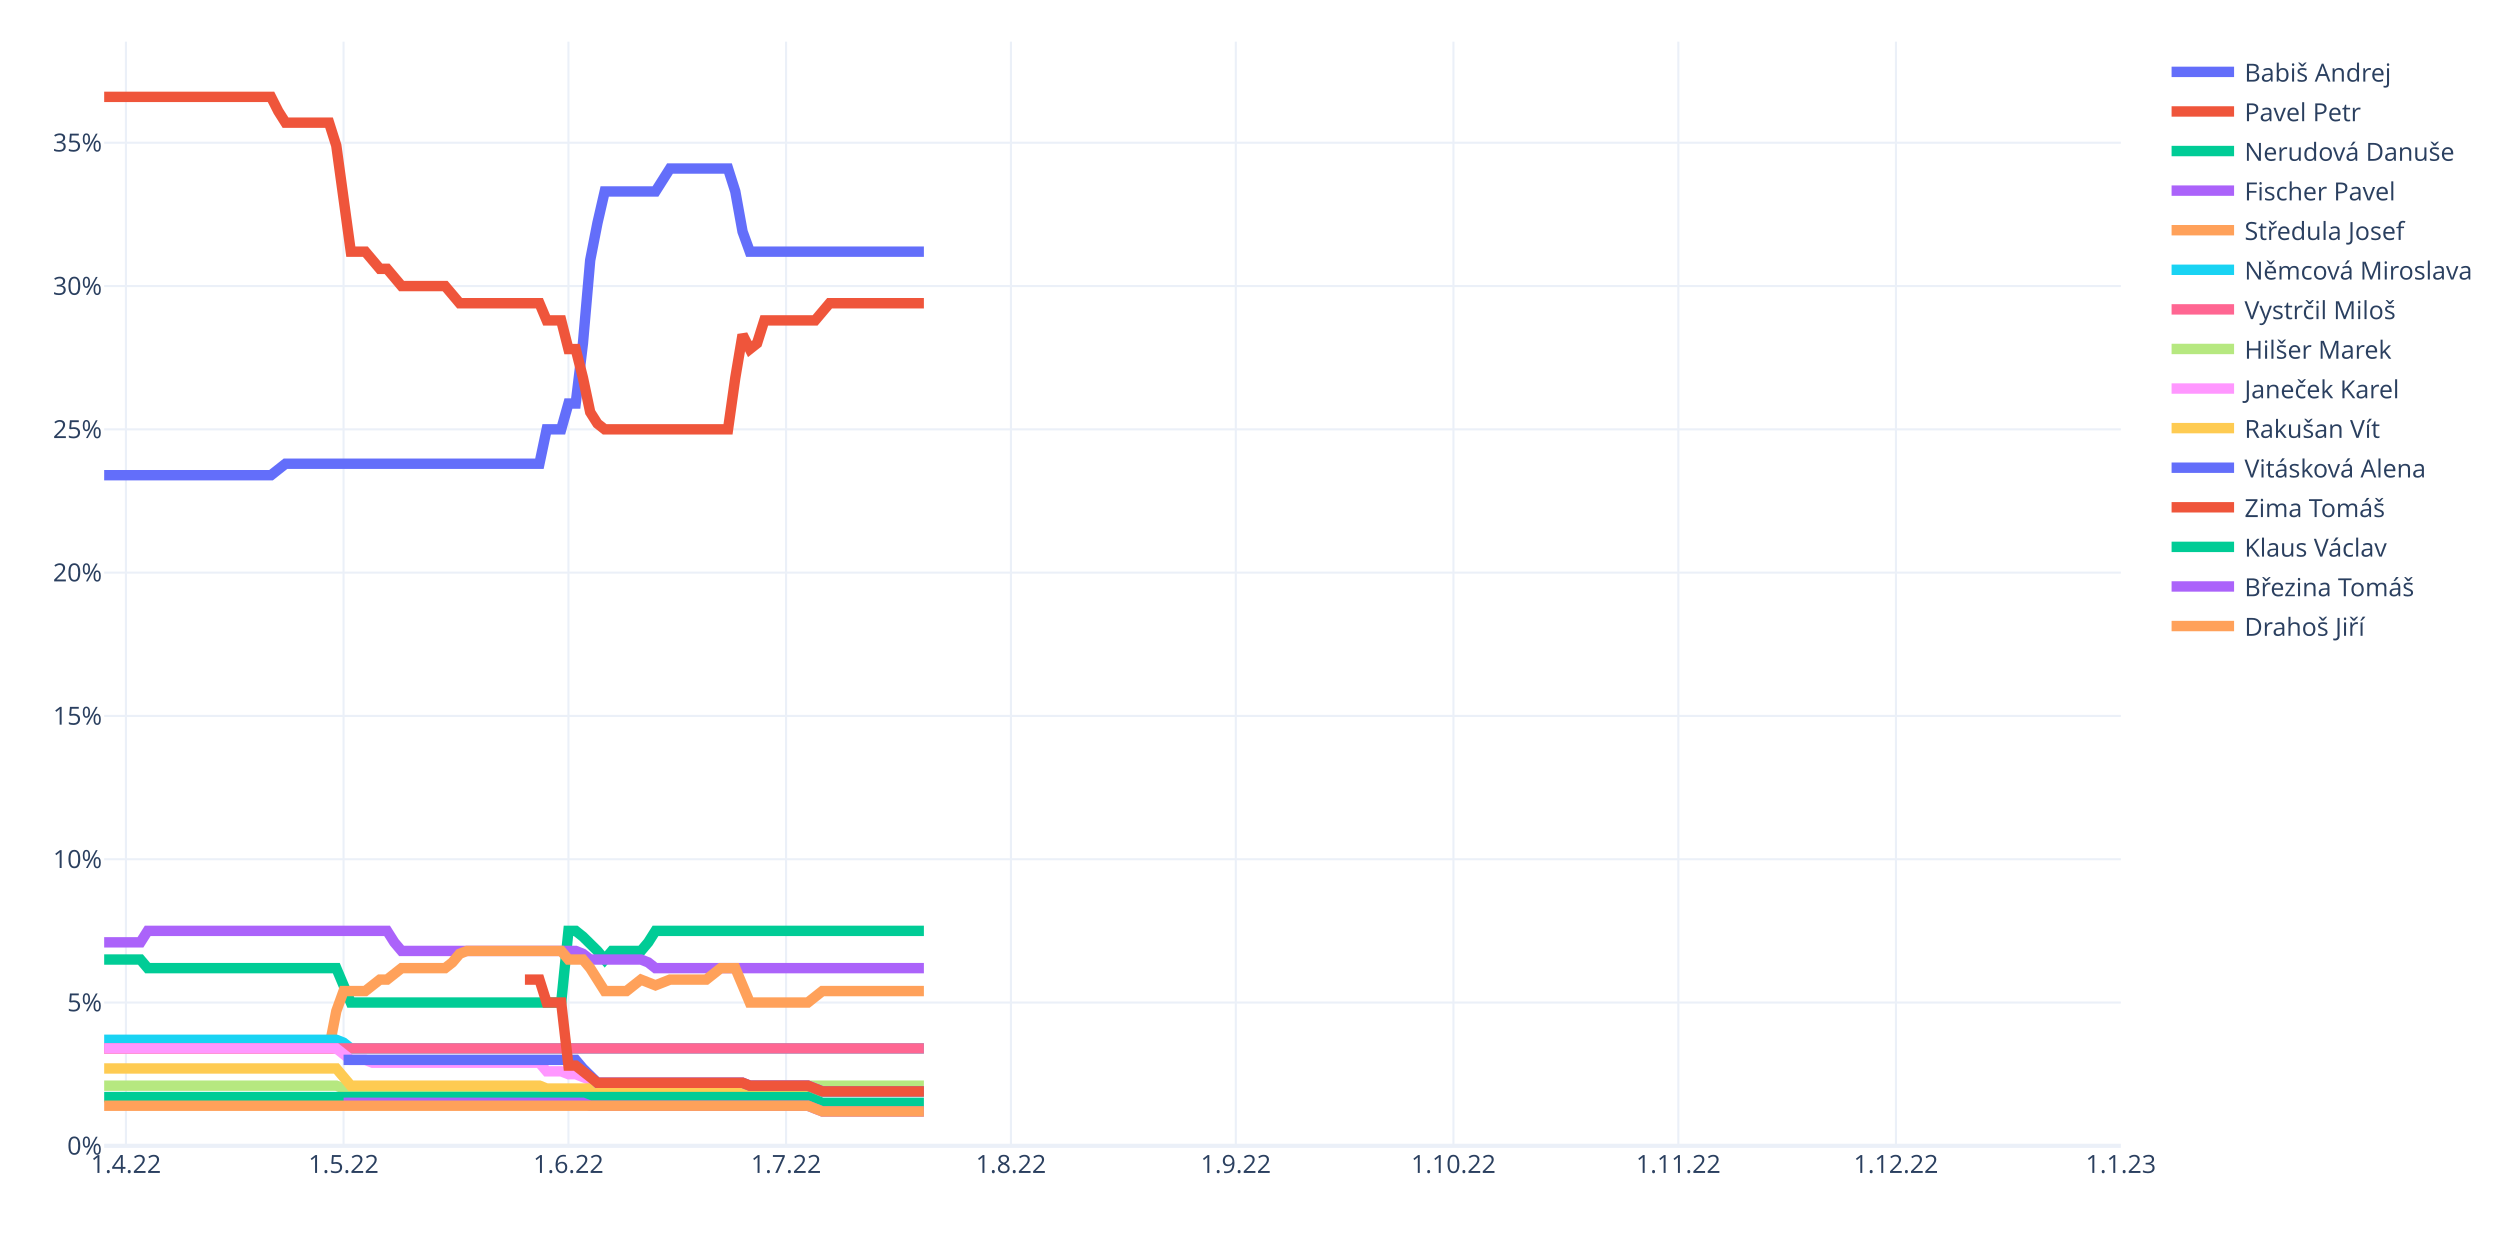
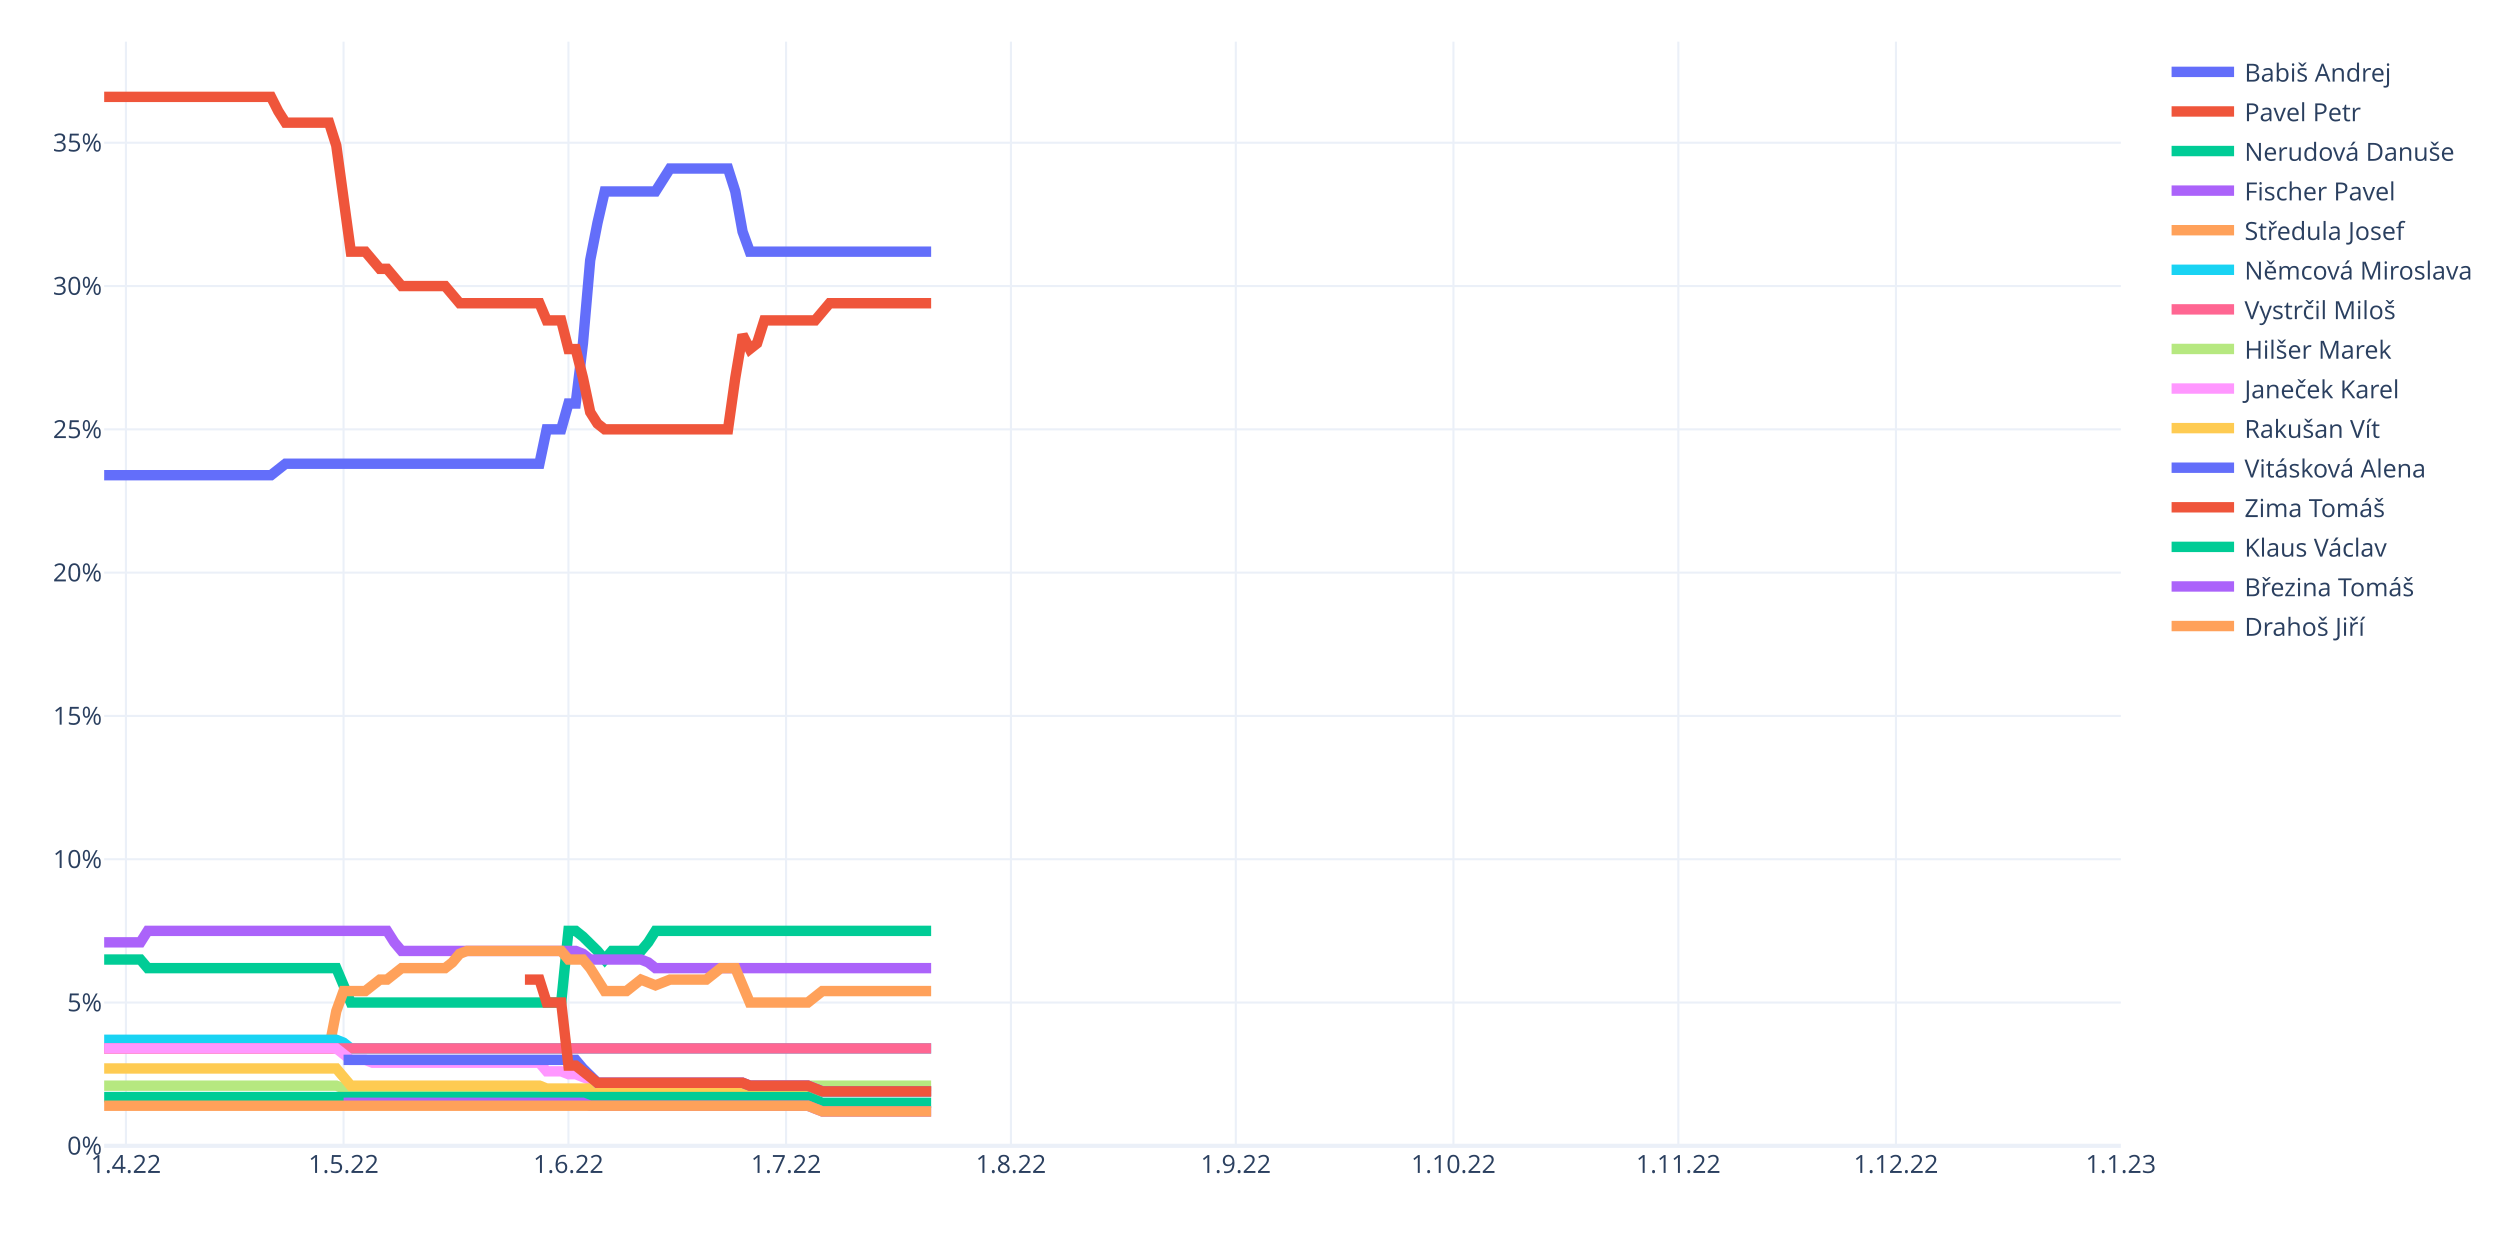
<svg xmlns="http://www.w3.org/2000/svg" class="main-svg" width="1200" height="600" style="" viewBox="0 0 1200 600">
  <rect x="0" y="0" width="1200" height="600" style="fill: rgb(255, 255, 255); fill-opacity: 1;" />
-   <defs id="defs-0ae80f">
+   <defs id="defs-3b2ccb">
    <g class="clips">
-       <clipPath id="clip0ae80fxyplot" class="plotclip">
+       <clipPath id="clip3b2ccbxyplot" class="plotclip">
        <rect width="968" height="530" />
      </clipPath>
-       <clipPath class="axesclip" id="clip0ae80fx">
+       <clipPath class="axesclip" id="clip3b2ccbx">
        <rect x="50" y="0" width="968" height="600" />
      </clipPath>
-       <clipPath class="axesclip" id="clip0ae80fy">
+       <clipPath class="axesclip" id="clip3b2ccby">
        <rect x="0" y="20" width="1200" height="530" />
      </clipPath>
-       <clipPath class="axesclip" id="clip0ae80fxy">
+       <clipPath class="axesclip" id="clip3b2ccbxy">
        <rect x="50" y="20" width="968" height="530" />
      </clipPath>
    </g>
    <g class="gradients" />
    <g class="patterns" />
  </defs>
  <g class="bglayer" />
  <g class="layer-below">
    <g class="imagelayer" />
    <g class="shapelayer" />
  </g>
  <g class="cartesianlayer">
    <g class="subplot xy">
      <g class="layer-subplot">
        <g class="shapelayer" />
        <g class="imagelayer" />
      </g>
      <g class="minor-gridlayer">
        <g class="x" />
        <g class="y" />
      </g>
      <g class="gridlayer">
        <g class="x">
          <path class="xgrid crisp" transform="translate(60.45,0)" d="M0,20v530" style="stroke: rgb(235, 240, 248); stroke-opacity: 1; stroke-width: 1px;" />
          <path class="xgrid crisp" transform="translate(164.91,0)" d="M0,20v530" style="stroke: rgb(235, 240, 248); stroke-opacity: 1; stroke-width: 1px;" />
          <path class="xgrid crisp" transform="translate(272.85,0)" d="M0,20v530" style="stroke: rgb(235, 240, 248); stroke-opacity: 1; stroke-width: 1px;" />
          <path class="xgrid crisp" transform="translate(377.31,0)" d="M0,20v530" style="stroke: rgb(235, 240, 248); stroke-opacity: 1; stroke-width: 1px;" />
          <path class="xgrid crisp" transform="translate(485.25,0)" d="M0,20v530" style="stroke: rgb(235, 240, 248); stroke-opacity: 1; stroke-width: 1px;" />
          <path class="xgrid crisp" transform="translate(593.19,0)" d="M0,20v530" style="stroke: rgb(235, 240, 248); stroke-opacity: 1; stroke-width: 1px;" />
          <path class="xgrid crisp" transform="translate(697.65,0)" d="M0,20v530" style="stroke: rgb(235, 240, 248); stroke-opacity: 1; stroke-width: 1px;" />
          <path class="xgrid crisp" transform="translate(805.6,0)" d="M0,20v530" style="stroke: rgb(235, 240, 248); stroke-opacity: 1; stroke-width: 1px;" />
          <path class="xgrid crisp" transform="translate(910.06,0)" d="M0,20v530" style="stroke: rgb(235, 240, 248); stroke-opacity: 1; stroke-width: 1px;" />
        </g>
        <g class="y">
          <path class="ygrid crisp" transform="translate(0,481.22)" d="M50,0h968" style="stroke: rgb(235, 240, 248); stroke-opacity: 1; stroke-width: 1px;" />
          <path class="ygrid crisp" transform="translate(0,412.43)" d="M50,0h968" style="stroke: rgb(235, 240, 248); stroke-opacity: 1; stroke-width: 1px;" />
          <path class="ygrid crisp" transform="translate(0,343.65)" d="M50,0h968" style="stroke: rgb(235, 240, 248); stroke-opacity: 1; stroke-width: 1px;" />
          <path class="ygrid crisp" transform="translate(0,274.86)" d="M50,0h968" style="stroke: rgb(235, 240, 248); stroke-opacity: 1; stroke-width: 1px;" />
          <path class="ygrid crisp" transform="translate(0,206.08)" d="M50,0h968" style="stroke: rgb(235, 240, 248); stroke-opacity: 1; stroke-width: 1px;" />
          <path class="ygrid crisp" transform="translate(0,137.3)" d="M50,0h968" style="stroke: rgb(235, 240, 248); stroke-opacity: 1; stroke-width: 1px;" />
          <path class="ygrid crisp" transform="translate(0,68.51)" d="M50,0h968" style="stroke: rgb(235, 240, 248); stroke-opacity: 1; stroke-width: 1px;" />
        </g>
      </g>
      <g class="zerolinelayer">
        <path class="yzl zl crisp" transform="translate(0,550)" d="M50,0h968" style="stroke: rgb(235, 240, 248); stroke-opacity: 1; stroke-width: 2px;" />
      </g>
      <path class="xlines-below" />
      <path class="ylines-below" />
      <g class="overlines-below" />
      <g class="xaxislayer-below" />
      <g class="yaxislayer-below" />
      <g class="overaxes-below" />
-       <g class="plot" transform="translate(50,20)" clip-path="url(#clip0ae80fxyplot)">
+       <g class="plot" transform="translate(50,20)" clip-path="url(#clip3b2ccbxyplot)">
        <g class="scatterlayer mlayer">
-           <g class="trace scatter traceba144e" style="stroke-miterlimit: 2; opacity: 1;">
-             <g class="fills" />
-             <g class="errorbars" />
-             <g class="lines">
-               <path class="js-line" d="M0,208.09L80.09,208.09L83.57,205.34L87.05,202.59L90.53,202.59L208.92,202.59L212.4,186.08L219.37,186.08L222.85,173.7L226.33,173.7L229.81,144.81L233.29,104.91L236.78,87.03L240.26,71.9L243.74,71.9L264.63,71.9L268.12,66.39L271.6,60.89L275.08,60.89L299.45,60.89L302.94,71.9L306.42,91.16L309.9,100.79L393.47,100.79" style="vector-effect: non-scaling-stroke; fill: none; stroke: rgb(99, 110, 250); stroke-opacity: 1; stroke-width: 5px; opacity: 1;" />
-             </g>
-             <g class="points" />
-             <g class="text" />
-           </g>
-           <g class="trace scatter trace13d12d" style="stroke-miterlimit: 2; opacity: 1;">
-             <g class="fills" />
-             <g class="errorbars" />
-             <g class="lines">
-               <path class="js-line" d="M0,26.5L80.09,26.5L83.57,33.38L87.05,38.88L90.53,38.88L107.94,38.88L111.42,49.89L118.39,100.79L121.87,100.79L125.35,100.79L128.83,104.91L132.32,109.04L135.8,109.04L142.76,117.3L146.24,117.3L163.65,117.3L167.14,121.42L170.62,125.55L174.1,125.55L208.92,125.55L212.4,133.8L219.37,133.8L222.85,147.56L226.33,147.56L229.81,161.32L233.29,177.83L236.78,183.33L240.26,186.08L243.74,186.08L299.45,186.08L302.94,161.32L306.42,140.68L309.9,147.56L313.38,144.81L316.86,133.8L341.24,133.8L344.72,129.68L348.2,125.55L351.68,125.55L393.47,125.55" style="vector-effect: non-scaling-stroke; fill: none; stroke: rgb(239, 85, 59); stroke-opacity: 1; stroke-width: 5px; opacity: 1;" />
-             </g>
-             <g class="points" />
-             <g class="text" />
-           </g>
-           <g class="trace scatter trace3030ef" style="stroke-miterlimit: 2; opacity: 1;">
-             <g class="fills" />
-             <g class="errorbars" />
-             <g class="lines">
-               <path class="js-line" d="M0,440.58L17.41,440.58L20.89,444.71L111.42,444.71L114.91,452.96L118.39,461.22L121.87,461.22L219.37,461.22L222.85,426.82L226.33,426.82L229.81,429.58L236.78,436.45L240.26,440.58L243.74,436.45L247.22,436.45L257.67,436.45L261.15,432.33L264.63,426.82L268.12,426.82L393.47,426.82" style="vector-effect: non-scaling-stroke; fill: none; stroke: rgb(0, 204, 150); stroke-opacity: 1; stroke-width: 5px; opacity: 1;" />
-             </g>
-             <g class="points" />
-             <g class="text" />
-           </g>
-           <g class="trace scatter trace746b46" style="stroke-miterlimit: 2; opacity: 1;">
-             <g class="fills" />
-             <g class="errorbars" />
-             <g class="lines">
-               <path class="js-line" d="M0,432.33L17.41,432.33L20.89,426.82L135.8,426.82L139.28,432.33L142.76,436.45L146.24,436.45L226.33,436.45L229.81,437.83L233.29,440.58L236.78,440.58L257.67,440.58L261.15,441.96L264.63,444.71L268.12,444.71L393.47,444.71" style="vector-effect: non-scaling-stroke; fill: none; stroke: rgb(171, 99, 250); stroke-opacity: 1; stroke-width: 5px; opacity: 1;" />
-             </g>
-             <g class="points" />
-             <g class="text" />
-           </g>
-           <g class="trace scatter tracedaaa97" style="stroke-miterlimit: 2; opacity: 1;">
-             <g class="fills" />
-             <g class="errorbars" />
-             <g class="lines">
-               <path class="js-line" d="M0,483.23L107.94,483.23L111.42,465.34L114.91,455.71L118.39,455.71L125.35,455.71L128.83,452.96L132.32,450.21L135.8,450.21L142.76,444.71L146.24,444.71L163.65,444.71L167.14,441.96L170.62,437.83L174.1,436.45L219.37,436.45L222.85,440.58L229.81,440.58L233.29,444.71L240.26,455.71L243.74,455.71L250.71,455.71L254.19,452.96L257.67,450.21L261.15,451.59L264.63,452.96L268.12,451.59L271.6,450.21L275.08,450.21L289.01,450.21L292.49,447.46L295.97,444.71L299.45,444.71L302.94,444.71L306.42,452.96L309.9,461.22L313.38,461.22L337.76,461.22L341.24,458.46L344.72,455.71L348.2,455.71L393.47,455.71" style="vector-effect: non-scaling-stroke; fill: none; stroke: rgb(255, 161, 90); stroke-opacity: 1; stroke-width: 5px; opacity: 1;" />
-             </g>
-             <g class="points" />
-             <g class="text" />
-           </g>
-           <g class="trace scatter trace7b4810" style="stroke-miterlimit: 2; opacity: 1;">
-             <g class="fills" />
-             <g class="errorbars" />
-             <g class="lines">
-               <path class="js-line" d="M0,479.1L111.42,479.1L114.91,480.48L118.39,483.23L121.87,483.23L393.47,483.23" style="vector-effect: non-scaling-stroke; fill: none; stroke: rgb(25, 211, 243); stroke-opacity: 1; stroke-width: 5px; opacity: 1;" />
-             </g>
-             <g class="points" />
-             <g class="text" />
-           </g>
-           <g class="trace scatter traced6ea17" style="stroke-miterlimit: 2; opacity: 1;">
-             <g class="fills" />
-             <g class="errorbars" />
-             <g class="lines">
-               <path class="js-line" d="M0,483.23L393.47,483.23" style="vector-effect: non-scaling-stroke; fill: none; stroke: rgb(255, 102, 146); stroke-opacity: 1; stroke-width: 5px; opacity: 1;" />
-             </g>
-             <g class="points" />
-             <g class="text" />
-           </g>
-           <g class="trace scatter trace3924d3" style="stroke-miterlimit: 2; opacity: 1;">
-             <g class="fills" />
-             <g class="errorbars" />
-             <g class="lines">
-               <path class="js-line" d="M0,501.11L111.42,501.11L114.91,502.49L118.39,503.86L121.87,503.86L302.94,503.86L306.42,502.49L309.9,501.11L313.38,501.11L393.47,501.11" style="vector-effect: non-scaling-stroke; fill: none; stroke: rgb(182, 232, 128); stroke-opacity: 1; stroke-width: 5px; opacity: 1;" />
-             </g>
-             <g class="points" />
-             <g class="text" />
-           </g>
-           <g class="trace scatter trace8408ed" style="stroke-miterlimit: 2; opacity: 1;">
-             <g class="fills" />
-             <g class="errorbars" />
-             <g class="lines">
-               <path class="js-line" d="M0,483.23L111.42,483.23L114.91,485.98L118.39,488.73L121.87,488.73L125.35,488.73L128.83,490.11L208.92,490.11L212.4,494.23L219.37,494.23L222.85,495.61L226.33,495.61L229.81,496.98L236.78,499.73L240.26,499.73L306.42,499.73L309.9,501.11L337.76,501.11L341.24,502.49L344.72,503.86L348.2,503.86L393.47,503.86" style="vector-effect: non-scaling-stroke; fill: none; stroke: rgb(255, 151, 255); stroke-opacity: 1; stroke-width: 5px; opacity: 1;" />
-             </g>
-             <g class="points" />
-             <g class="text" />
-           </g>
-           <g class="trace scatter traceec70d9" style="stroke-miterlimit: 2; opacity: 1;">
-             <g class="fills" />
-             <g class="errorbars" />
-             <g class="lines">
-               <path class="js-line" d="M0,492.86L111.42,492.86L114.91,496.98L118.39,501.11L121.87,501.11L208.92,501.11L212.4,502.49L302.94,502.49L306.42,503.86L393.47,503.86" style="vector-effect: non-scaling-stroke; fill: none; stroke: rgb(254, 203, 82); stroke-opacity: 1; stroke-width: 5px; opacity: 1;" />
-             </g>
-             <g class="points" />
-             <g class="text" />
-           </g>
-           <g class="trace scatter trace51d037" style="stroke-miterlimit: 2; opacity: 1;">
-             <g class="fills" />
-             <g class="errorbars" />
-             <g class="lines">
-               <path class="js-line" d="M114.91,488.73L226.33,488.73L229.81,492.86L236.78,499.73L240.26,499.73L306.42,499.73L309.9,501.11L337.76,501.11L341.24,502.49L344.72,503.86L348.2,503.86L393.47,503.86" style="vector-effect: non-scaling-stroke; fill: none; stroke: rgb(99, 110, 250); stroke-opacity: 1; stroke-width: 5px; opacity: 1;" />
-             </g>
-             <g class="points" />
-             <g class="text" />
-           </g>
-           <g class="trace scatter trace047dcf" style="stroke-miterlimit: 2; opacity: 1;">
-             <g class="fills" />
-             <g class="errorbars" />
-             <g class="lines">
-               <path class="js-line" d="M201.96,450.21L208.92,450.21L212.4,461.22L219.37,461.22L222.85,491.48L226.33,491.48L229.81,494.23L236.78,499.73L240.26,499.73L306.42,499.73L309.9,501.11L337.76,501.11L341.24,502.49L344.72,503.86L348.2,503.86L393.47,503.86" style="vector-effect: non-scaling-stroke; fill: none; stroke: rgb(239, 85, 59); stroke-opacity: 1; stroke-width: 5px; opacity: 1;" />
-             </g>
-             <g class="points" />
-             <g class="text" />
-           </g>
-           <g class="trace scatter trace253ab3" style="stroke-miterlimit: 2; opacity: 1;">
-             <g class="fills" />
-             <g class="errorbars" />
-             <g class="lines">
-               <path class="js-line" d="M0,506.61L337.76,506.61L341.24,507.99L344.72,509.36L348.2,509.36L393.47,509.36" style="vector-effect: non-scaling-stroke; fill: none; stroke: rgb(0, 204, 150); stroke-opacity: 1; stroke-width: 5px; opacity: 1;" />
-             </g>
-             <g class="points" />
-             <g class="text" />
-           </g>
-           <g class="trace scatter traceaa8a2f" style="stroke-miterlimit: 2; opacity: 1;">
-             <g class="fills" />
-             <g class="errorbars" />
-             <g class="lines">
-               <path class="js-line" d="M114.91,509.36L229.81,509.36L233.29,510.74L337.76,510.74L341.24,512.12L344.72,513.49L348.2,513.49L393.47,513.49" style="vector-effect: non-scaling-stroke; fill: none; stroke: rgb(171, 99, 250); stroke-opacity: 1; stroke-width: 5px; opacity: 1;" />
-             </g>
-             <g class="points" />
-             <g class="text" />
-           </g>
-           <g class="trace scatter tracee48c53" style="stroke-miterlimit: 2; opacity: 1;">
-             <g class="fills" />
-             <g class="errorbars" />
-             <g class="lines">
-               <path class="js-line" d="M0,510.74L337.76,510.74L341.24,512.12L344.72,513.49L348.2,513.49L393.47,513.49" style="vector-effect: non-scaling-stroke; fill: none; stroke: rgb(255, 161, 90); stroke-opacity: 1; stroke-width: 5px; opacity: 1;" />
+           <g class="trace scatter trace181c48" style="stroke-miterlimit: 2; opacity: 1;">
+             <g class="fills" />
+             <g class="errorbars" />
+             <g class="lines">
+               <path class="js-line" d="M0,208.09L80.09,208.09L83.57,205.34L87.05,202.59L90.53,202.59L208.92,202.59L212.4,186.08L219.37,186.08L222.85,173.7L226.33,173.7L229.81,144.81L233.29,104.91L236.78,87.03L240.26,71.9L243.74,71.9L264.63,71.9L268.12,66.39L271.6,60.89L275.08,60.89L299.45,60.89L302.94,71.9L306.42,91.16L309.9,100.79L396.95,100.79" style="vector-effect: non-scaling-stroke; fill: none; stroke: rgb(99, 110, 250); stroke-opacity: 1; stroke-width: 5px; opacity: 1;" />
+             </g>
+             <g class="points" />
+             <g class="text" />
+           </g>
+           <g class="trace scatter trace7afebd" style="stroke-miterlimit: 2; opacity: 1;">
+             <g class="fills" />
+             <g class="errorbars" />
+             <g class="lines">
+               <path class="js-line" d="M0,26.5L80.09,26.5L83.57,33.38L87.05,38.88L90.53,38.88L107.94,38.88L111.42,49.89L118.39,100.79L121.87,100.79L125.35,100.79L128.83,104.91L132.32,109.04L135.8,109.04L142.76,117.3L146.24,117.3L163.65,117.3L167.14,121.42L170.62,125.55L174.1,125.55L208.92,125.55L212.4,133.8L219.37,133.8L222.85,147.56L226.33,147.56L229.81,161.32L233.29,177.83L236.78,183.33L240.26,186.08L243.74,186.08L299.45,186.08L302.94,161.32L306.42,140.68L309.9,147.56L313.38,144.81L316.86,133.8L341.24,133.8L344.72,129.68L348.2,125.55L351.68,125.55L396.95,125.55" style="vector-effect: non-scaling-stroke; fill: none; stroke: rgb(239, 85, 59); stroke-opacity: 1; stroke-width: 5px; opacity: 1;" />
+             </g>
+             <g class="points" />
+             <g class="text" />
+           </g>
+           <g class="trace scatter trace7fa4d2" style="stroke-miterlimit: 2; opacity: 1;">
+             <g class="fills" />
+             <g class="errorbars" />
+             <g class="lines">
+               <path class="js-line" d="M0,440.58L17.41,440.58L20.89,444.71L111.42,444.71L114.91,452.96L118.39,461.22L121.87,461.22L219.37,461.22L222.85,426.82L226.33,426.82L229.81,429.58L236.78,436.45L240.26,440.58L243.74,436.45L247.22,436.45L257.67,436.45L261.15,432.33L264.63,426.82L268.12,426.82L396.95,426.82" style="vector-effect: non-scaling-stroke; fill: none; stroke: rgb(0, 204, 150); stroke-opacity: 1; stroke-width: 5px; opacity: 1;" />
+             </g>
+             <g class="points" />
+             <g class="text" />
+           </g>
+           <g class="trace scatter trace27d2df" style="stroke-miterlimit: 2; opacity: 1;">
+             <g class="fills" />
+             <g class="errorbars" />
+             <g class="lines">
+               <path class="js-line" d="M0,432.33L17.41,432.33L20.89,426.82L135.8,426.82L139.28,432.33L142.76,436.45L146.24,436.45L226.33,436.45L229.81,437.83L233.29,440.58L236.78,440.58L257.67,440.58L261.15,441.96L264.63,444.71L268.12,444.71L396.95,444.71" style="vector-effect: non-scaling-stroke; fill: none; stroke: rgb(171, 99, 250); stroke-opacity: 1; stroke-width: 5px; opacity: 1;" />
+             </g>
+             <g class="points" />
+             <g class="text" />
+           </g>
+           <g class="trace scatter tracef45d0f" style="stroke-miterlimit: 2; opacity: 1;">
+             <g class="fills" />
+             <g class="errorbars" />
+             <g class="lines">
+               <path class="js-line" d="M0,483.23L107.94,483.23L111.42,465.34L114.91,455.71L118.39,455.71L125.35,455.71L128.83,452.96L132.32,450.21L135.8,450.21L142.76,444.71L146.24,444.71L163.65,444.71L167.14,441.96L170.62,437.83L174.1,436.45L219.37,436.45L222.85,440.58L229.81,440.58L233.29,444.71L240.26,455.71L243.74,455.71L250.71,455.71L254.19,452.96L257.67,450.21L261.15,451.59L264.63,452.96L268.12,451.59L271.6,450.21L275.08,450.21L289.01,450.21L292.49,447.46L295.97,444.71L299.45,444.71L302.94,444.71L306.42,452.96L309.9,461.22L313.38,461.22L337.76,461.22L341.24,458.46L344.72,455.71L348.2,455.71L396.95,455.71" style="vector-effect: non-scaling-stroke; fill: none; stroke: rgb(255, 161, 90); stroke-opacity: 1; stroke-width: 5px; opacity: 1;" />
+             </g>
+             <g class="points" />
+             <g class="text" />
+           </g>
+           <g class="trace scatter traceb86cfc" style="stroke-miterlimit: 2; opacity: 1;">
+             <g class="fills" />
+             <g class="errorbars" />
+             <g class="lines">
+               <path class="js-line" d="M0,479.1L111.42,479.1L114.91,480.48L118.39,483.23L121.87,483.23L396.95,483.23" style="vector-effect: non-scaling-stroke; fill: none; stroke: rgb(25, 211, 243); stroke-opacity: 1; stroke-width: 5px; opacity: 1;" />
+             </g>
+             <g class="points" />
+             <g class="text" />
+           </g>
+           <g class="trace scatter traced44f94" style="stroke-miterlimit: 2; opacity: 1;">
+             <g class="fills" />
+             <g class="errorbars" />
+             <g class="lines">
+               <path class="js-line" d="M0,483.23L396.95,483.23" style="vector-effect: non-scaling-stroke; fill: none; stroke: rgb(255, 102, 146); stroke-opacity: 1; stroke-width: 5px; opacity: 1;" />
+             </g>
+             <g class="points" />
+             <g class="text" />
+           </g>
+           <g class="trace scatter traced278ca" style="stroke-miterlimit: 2; opacity: 1;">
+             <g class="fills" />
+             <g class="errorbars" />
+             <g class="lines">
+               <path class="js-line" d="M0,501.11L111.42,501.11L114.91,502.49L118.39,503.86L121.87,503.86L302.94,503.86L306.42,502.49L309.9,501.11L313.38,501.11L396.95,501.11" style="vector-effect: non-scaling-stroke; fill: none; stroke: rgb(182, 232, 128); stroke-opacity: 1; stroke-width: 5px; opacity: 1;" />
+             </g>
+             <g class="points" />
+             <g class="text" />
+           </g>
+           <g class="trace scatter tracebf450d" style="stroke-miterlimit: 2; opacity: 1;">
+             <g class="fills" />
+             <g class="errorbars" />
+             <g class="lines">
+               <path class="js-line" d="M0,483.23L111.42,483.23L114.91,485.98L118.39,488.73L121.87,488.73L125.35,488.73L128.83,490.11L208.92,490.11L212.4,494.23L219.37,494.23L222.85,495.61L226.33,495.61L229.81,496.98L236.78,499.73L240.26,499.73L306.42,499.73L309.9,501.11L337.76,501.11L341.24,502.49L344.72,503.86L348.2,503.86L396.95,503.86" style="vector-effect: non-scaling-stroke; fill: none; stroke: rgb(255, 151, 255); stroke-opacity: 1; stroke-width: 5px; opacity: 1;" />
+             </g>
+             <g class="points" />
+             <g class="text" />
+           </g>
+           <g class="trace scatter tracef3d5ab" style="stroke-miterlimit: 2; opacity: 1;">
+             <g class="fills" />
+             <g class="errorbars" />
+             <g class="lines">
+               <path class="js-line" d="M0,492.86L111.42,492.86L114.91,496.98L118.39,501.11L121.87,501.11L208.92,501.11L212.4,502.49L302.94,502.49L306.42,503.86L396.95,503.86" style="vector-effect: non-scaling-stroke; fill: none; stroke: rgb(254, 203, 82); stroke-opacity: 1; stroke-width: 5px; opacity: 1;" />
+             </g>
+             <g class="points" />
+             <g class="text" />
+           </g>
+           <g class="trace scatter traced823c8" style="stroke-miterlimit: 2; opacity: 1;">
+             <g class="fills" />
+             <g class="errorbars" />
+             <g class="lines">
+               <path class="js-line" d="M114.91,488.73L226.33,488.73L229.81,492.86L236.78,499.73L240.26,499.73L306.42,499.73L309.9,501.11L337.76,501.11L341.24,502.49L344.72,503.86L348.2,503.86L396.95,503.86" style="vector-effect: non-scaling-stroke; fill: none; stroke: rgb(99, 110, 250); stroke-opacity: 1; stroke-width: 5px; opacity: 1;" />
+             </g>
+             <g class="points" />
+             <g class="text" />
+           </g>
+           <g class="trace scatter tracec9ff60" style="stroke-miterlimit: 2; opacity: 1;">
+             <g class="fills" />
+             <g class="errorbars" />
+             <g class="lines">
+               <path class="js-line" d="M201.96,450.21L208.92,450.21L212.4,461.22L219.37,461.22L222.85,491.48L226.33,491.48L229.81,494.23L236.78,499.73L240.26,499.73L306.42,499.73L309.9,501.11L337.76,501.11L341.24,502.49L344.72,503.86L348.2,503.86L396.95,503.86" style="vector-effect: non-scaling-stroke; fill: none; stroke: rgb(239, 85, 59); stroke-opacity: 1; stroke-width: 5px; opacity: 1;" />
+             </g>
+             <g class="points" />
+             <g class="text" />
+           </g>
+           <g class="trace scatter trace449a9c" style="stroke-miterlimit: 2; opacity: 1;">
+             <g class="fills" />
+             <g class="errorbars" />
+             <g class="lines">
+               <path class="js-line" d="M0,506.61L337.76,506.61L341.24,507.99L344.72,509.36L348.2,509.36L396.95,509.36" style="vector-effect: non-scaling-stroke; fill: none; stroke: rgb(0, 204, 150); stroke-opacity: 1; stroke-width: 5px; opacity: 1;" />
+             </g>
+             <g class="points" />
+             <g class="text" />
+           </g>
+           <g class="trace scatter tracee30e17" style="stroke-miterlimit: 2; opacity: 1;">
+             <g class="fills" />
+             <g class="errorbars" />
+             <g class="lines">
+               <path class="js-line" d="M114.91,509.36L229.81,509.36L233.29,510.74L337.76,510.74L341.24,512.12L344.72,513.49L348.2,513.49L396.95,513.49" style="vector-effect: non-scaling-stroke; fill: none; stroke: rgb(171, 99, 250); stroke-opacity: 1; stroke-width: 5px; opacity: 1;" />
+             </g>
+             <g class="points" />
+             <g class="text" />
+           </g>
+           <g class="trace scatter trace26e4ef" style="stroke-miterlimit: 2; opacity: 1;">
+             <g class="fills" />
+             <g class="errorbars" />
+             <g class="lines">
+               <path class="js-line" d="M0,510.74L337.76,510.74L341.24,512.12L344.72,513.49L348.2,513.49L396.95,513.49" style="vector-effect: non-scaling-stroke; fill: none; stroke: rgb(255, 161, 90); stroke-opacity: 1; stroke-width: 5px; opacity: 1;" />
            </g>
            <g class="points" />
            <g class="text" />
          </g>
        </g>
      </g>
      <g class="overplot" />
      <path class="xlines-above crisp" d="M0,0" style="fill: none;" />
      <path class="ylines-above crisp" d="M0,0" style="fill: none;" />
      <g class="overlines-above" />
      <g class="xaxislayer-above">
        <g class="xtick">
          <text text-anchor="middle" x="0" y="563" transform="translate(60.45,0)" style="font-family: 'Open Sans', verdana, arial, sans-serif; font-size: 12px; fill: rgb(42, 63, 95); fill-opacity: 1; white-space: pre; opacity: 1;">1.4.22</text>
        </g>
        <g class="xtick">
          <text text-anchor="middle" x="0" y="563" style="font-family: 'Open Sans', verdana, arial, sans-serif; font-size: 12px; fill: rgb(42, 63, 95); fill-opacity: 1; white-space: pre; opacity: 1;" transform="translate(164.91,0)">1.5.22</text>
        </g>
        <g class="xtick">
          <text text-anchor="middle" x="0" y="563" style="font-family: 'Open Sans', verdana, arial, sans-serif; font-size: 12px; fill: rgb(42, 63, 95); fill-opacity: 1; white-space: pre; opacity: 1;" transform="translate(272.85,0)">1.6.22</text>
        </g>
        <g class="xtick">
          <text text-anchor="middle" x="0" y="563" style="font-family: 'Open Sans', verdana, arial, sans-serif; font-size: 12px; fill: rgb(42, 63, 95); fill-opacity: 1; white-space: pre; opacity: 1;" transform="translate(377.31,0)">1.7.22</text>
        </g>
        <g class="xtick">
          <text text-anchor="middle" x="0" y="563" style="font-family: 'Open Sans', verdana, arial, sans-serif; font-size: 12px; fill: rgb(42, 63, 95); fill-opacity: 1; white-space: pre; opacity: 1;" transform="translate(485.25,0)">1.8.22</text>
        </g>
        <g class="xtick">
          <text text-anchor="middle" x="0" y="563" style="font-family: 'Open Sans', verdana, arial, sans-serif; font-size: 12px; fill: rgb(42, 63, 95); fill-opacity: 1; white-space: pre; opacity: 1;" transform="translate(593.19,0)">1.9.22</text>
        </g>
        <g class="xtick">
          <text text-anchor="middle" x="0" y="563" style="font-family: 'Open Sans', verdana, arial, sans-serif; font-size: 12px; fill: rgb(42, 63, 95); fill-opacity: 1; white-space: pre; opacity: 1;" transform="translate(697.65,0)">1.10.22</text>
        </g>
        <g class="xtick">
          <text text-anchor="middle" x="0" y="563" style="font-family: 'Open Sans', verdana, arial, sans-serif; font-size: 12px; fill: rgb(42, 63, 95); fill-opacity: 1; white-space: pre; opacity: 1;" transform="translate(805.6,0)">1.11.22</text>
        </g>
        <g class="xtick">
          <text text-anchor="middle" x="0" y="563" style="font-family: 'Open Sans', verdana, arial, sans-serif; font-size: 12px; fill: rgb(42, 63, 95); fill-opacity: 1; white-space: pre; opacity: 1;" transform="translate(910.06,0)">1.12.22</text>
        </g>
        <g class="xtick">
          <text text-anchor="middle" x="0" y="563" style="font-family: 'Open Sans', verdana, arial, sans-serif; font-size: 12px; fill: rgb(42, 63, 95); fill-opacity: 1; white-space: pre; opacity: 1;" transform="translate(1018,0)">1.1.23</text>
        </g>
      </g>
      <g class="yaxislayer-above">
        <g class="ytick">
          <text text-anchor="end" x="49" y="4.2" transform="translate(0,550)" style="font-family: 'Open Sans', verdana, arial, sans-serif; font-size: 12px; fill: rgb(42, 63, 95); fill-opacity: 1; white-space: pre; opacity: 1;">0%</text>
        </g>
        <g class="ytick">
          <text text-anchor="end" x="49" y="4.2" style="font-family: 'Open Sans', verdana, arial, sans-serif; font-size: 12px; fill: rgb(42, 63, 95); fill-opacity: 1; white-space: pre; opacity: 1;" transform="translate(0,481.22)">5%</text>
        </g>
        <g class="ytick">
          <text text-anchor="end" x="49" y="4.2" style="font-family: 'Open Sans', verdana, arial, sans-serif; font-size: 12px; fill: rgb(42, 63, 95); fill-opacity: 1; white-space: pre; opacity: 1;" transform="translate(0,412.43)">10%</text>
        </g>
        <g class="ytick">
          <text text-anchor="end" x="49" y="4.2" style="font-family: 'Open Sans', verdana, arial, sans-serif; font-size: 12px; fill: rgb(42, 63, 95); fill-opacity: 1; white-space: pre; opacity: 1;" transform="translate(0,343.65)">15%</text>
        </g>
        <g class="ytick">
          <text text-anchor="end" x="49" y="4.2" style="font-family: 'Open Sans', verdana, arial, sans-serif; font-size: 12px; fill: rgb(42, 63, 95); fill-opacity: 1; white-space: pre; opacity: 1;" transform="translate(0,274.86)">20%</text>
        </g>
        <g class="ytick">
          <text text-anchor="end" x="49" y="4.2" style="font-family: 'Open Sans', verdana, arial, sans-serif; font-size: 12px; fill: rgb(42, 63, 95); fill-opacity: 1; white-space: pre; opacity: 1;" transform="translate(0,206.08)">25%</text>
        </g>
        <g class="ytick">
          <text text-anchor="end" x="49" y="4.2" style="font-family: 'Open Sans', verdana, arial, sans-serif; font-size: 12px; fill: rgb(42, 63, 95); fill-opacity: 1; white-space: pre; opacity: 1;" transform="translate(0,137.3)">30%</text>
        </g>
        <g class="ytick">
          <text text-anchor="end" x="49" y="4.2" style="font-family: 'Open Sans', verdana, arial, sans-serif; font-size: 12px; fill: rgb(42, 63, 95); fill-opacity: 1; white-space: pre; opacity: 1;" transform="translate(0,68.51)">35%</text>
        </g>
      </g>
      <g class="overaxes-above" />
    </g>
  </g>
  <g class="polarlayer" />
  <g class="smithlayer" />
  <g class="ternarylayer" />
  <g class="geolayer" />
  <g class="funnelarealayer" />
  <g class="pielayer" />
  <g class="iciclelayer" />
  <g class="treemaplayer" />
  <g class="sunburstlayer" />
  <g class="glimages" />
-   <defs id="topdefs-0ae80f">
+   <defs id="topdefs-3b2ccb">
    <g class="clips" />
-     <clipPath id="legend0ae80f">
+     <clipPath id="legend3b2ccb">
      <rect width="151" height="295" x="0" y="0" />
    </clipPath>
  </defs>
  <g class="layer-above">
    <g class="imagelayer" />
    <g class="shapelayer" />
  </g>
  <g class="infolayer">
    <g class="legend" pointer-events="all" transform="translate(1037.36,20)">
      <rect class="bg" shape-rendering="crispEdges" style="stroke: rgb(68, 68, 68); stroke-opacity: 1; fill: rgb(255, 255, 255); fill-opacity: 1; stroke-width: 0px;" width="151" height="295" x="0" y="0" />
-       <g class="scrollbox" transform="" clip-path="url(#legend0ae80f)">
+       <g class="scrollbox" transform="" clip-path="url(#legend3b2ccb)">
        <g class="groups">
          <g class="traces" transform="translate(0,14.5)" style="opacity: 1;">
            <text class="legendtext" text-anchor="start" x="40" y="4.68" style="font-family: 'Open Sans', verdana, arial, sans-serif; font-size: 12px; fill: rgb(42, 63, 95); fill-opacity: 1; white-space: pre;">Babiš Andrej</text>
            <g class="layers" style="opacity: 1;">
              <g class="legendfill" />
              <g class="legendlines">
                <path class="js-line" d="M5,0h30" style="fill: none; stroke: rgb(99, 110, 250); stroke-opacity: 1; stroke-width: 5px;" />
              </g>
              <g class="legendsymbols">
                <g class="legendpoints" />
              </g>
            </g>
            <rect class="legendtoggle" x="0" y="-9.5" width="145.703" height="19" style="fill: rgb(0, 0, 0); fill-opacity: 0;" />
          </g>
          <g class="traces" transform="translate(0,33.5)" style="opacity: 1;">
            <text class="legendtext" text-anchor="start" x="40" y="4.68" style="font-family: 'Open Sans', verdana, arial, sans-serif; font-size: 12px; fill: rgb(42, 63, 95); fill-opacity: 1; white-space: pre;">Pavel Petr</text>
            <g class="layers" style="opacity: 1;">
              <g class="legendfill" />
              <g class="legendlines">
                <path class="js-line" d="M5,0h30" style="fill: none; stroke: rgb(239, 85, 59); stroke-opacity: 1; stroke-width: 5px;" />
              </g>
              <g class="legendsymbols">
                <g class="legendpoints" />
              </g>
            </g>
            <rect class="legendtoggle" x="0" y="-9.5" width="145.703" height="19" style="fill: rgb(0, 0, 0); fill-opacity: 0;" />
          </g>
          <g class="traces" transform="translate(0,52.5)" style="opacity: 1;">
            <text class="legendtext" text-anchor="start" x="40" y="4.68" style="font-family: 'Open Sans', verdana, arial, sans-serif; font-size: 12px; fill: rgb(42, 63, 95); fill-opacity: 1; white-space: pre;">Nerudová Danuše</text>
            <g class="layers" style="opacity: 1;">
              <g class="legendfill" />
              <g class="legendlines">
                <path class="js-line" d="M5,0h30" style="fill: none; stroke: rgb(0, 204, 150); stroke-opacity: 1; stroke-width: 5px;" />
              </g>
              <g class="legendsymbols">
                <g class="legendpoints" />
              </g>
            </g>
            <rect class="legendtoggle" x="0" y="-9.5" width="145.703" height="19" style="fill: rgb(0, 0, 0); fill-opacity: 0;" />
          </g>
          <g class="traces" transform="translate(0,71.5)" style="opacity: 1;">
            <text class="legendtext" text-anchor="start" x="40" y="4.68" style="font-family: 'Open Sans', verdana, arial, sans-serif; font-size: 12px; fill: rgb(42, 63, 95); fill-opacity: 1; white-space: pre;">Fischer Pavel</text>
            <g class="layers" style="opacity: 1;">
              <g class="legendfill" />
              <g class="legendlines">
                <path class="js-line" d="M5,0h30" style="fill: none; stroke: rgb(171, 99, 250); stroke-opacity: 1; stroke-width: 5px;" />
              </g>
              <g class="legendsymbols">
                <g class="legendpoints" />
              </g>
            </g>
            <rect class="legendtoggle" x="0" y="-9.5" width="145.703" height="19" style="fill: rgb(0, 0, 0); fill-opacity: 0;" />
          </g>
          <g class="traces" transform="translate(0,90.5)" style="opacity: 1;">
            <text class="legendtext" text-anchor="start" x="40" y="4.68" style="font-family: 'Open Sans', verdana, arial, sans-serif; font-size: 12px; fill: rgb(42, 63, 95); fill-opacity: 1; white-space: pre;">Středula Josef</text>
            <g class="layers" style="opacity: 1;">
              <g class="legendfill" />
              <g class="legendlines">
                <path class="js-line" d="M5,0h30" style="fill: none; stroke: rgb(255, 161, 90); stroke-opacity: 1; stroke-width: 5px;" />
              </g>
              <g class="legendsymbols">
                <g class="legendpoints" />
              </g>
            </g>
            <rect class="legendtoggle" x="0" y="-9.5" width="145.703" height="19" style="fill: rgb(0, 0, 0); fill-opacity: 0;" />
          </g>
          <g class="traces" transform="translate(0,109.5)" style="opacity: 1;">
            <text class="legendtext" text-anchor="start" x="40" y="4.68" style="font-family: 'Open Sans', verdana, arial, sans-serif; font-size: 12px; fill: rgb(42, 63, 95); fill-opacity: 1; white-space: pre;">Němcová Miroslava</text>
            <g class="layers" style="opacity: 1;">
              <g class="legendfill" />
              <g class="legendlines">
                <path class="js-line" d="M5,0h30" style="fill: none; stroke: rgb(25, 211, 243); stroke-opacity: 1; stroke-width: 5px;" />
              </g>
              <g class="legendsymbols">
                <g class="legendpoints" />
              </g>
            </g>
            <rect class="legendtoggle" x="0" y="-9.5" width="145.703" height="19" style="fill: rgb(0, 0, 0); fill-opacity: 0;" />
          </g>
          <g class="traces" transform="translate(0,128.5)" style="opacity: 1;">
            <text class="legendtext" text-anchor="start" x="40" y="4.68" style="font-family: 'Open Sans', verdana, arial, sans-serif; font-size: 12px; fill: rgb(42, 63, 95); fill-opacity: 1; white-space: pre;">Vystrčil Miloš</text>
            <g class="layers" style="opacity: 1;">
              <g class="legendfill" />
              <g class="legendlines">
                <path class="js-line" d="M5,0h30" style="fill: none; stroke: rgb(255, 102, 146); stroke-opacity: 1; stroke-width: 5px;" />
              </g>
              <g class="legendsymbols">
                <g class="legendpoints" />
              </g>
            </g>
            <rect class="legendtoggle" x="0" y="-9.5" width="145.703" height="19" style="fill: rgb(0, 0, 0); fill-opacity: 0;" />
          </g>
          <g class="traces" transform="translate(0,147.5)" style="opacity: 1;">
            <text class="legendtext" text-anchor="start" x="40" y="4.68" style="font-family: 'Open Sans', verdana, arial, sans-serif; font-size: 12px; fill: rgb(42, 63, 95); fill-opacity: 1; white-space: pre;">Hilšer Marek</text>
            <g class="layers" style="opacity: 1;">
              <g class="legendfill" />
              <g class="legendlines">
                <path class="js-line" d="M5,0h30" style="fill: none; stroke: rgb(182, 232, 128); stroke-opacity: 1; stroke-width: 5px;" />
              </g>
              <g class="legendsymbols">
                <g class="legendpoints" />
              </g>
            </g>
            <rect class="legendtoggle" x="0" y="-9.5" width="145.703" height="19" style="fill: rgb(0, 0, 0); fill-opacity: 0;" />
          </g>
          <g class="traces" transform="translate(0,166.5)" style="opacity: 1;">
            <text class="legendtext" text-anchor="start" x="40" y="4.68" style="font-family: 'Open Sans', verdana, arial, sans-serif; font-size: 12px; fill: rgb(42, 63, 95); fill-opacity: 1; white-space: pre;">Janeček Karel</text>
            <g class="layers" style="opacity: 1;">
              <g class="legendfill" />
              <g class="legendlines">
                <path class="js-line" d="M5,0h30" style="fill: none; stroke: rgb(255, 151, 255); stroke-opacity: 1; stroke-width: 5px;" />
              </g>
              <g class="legendsymbols">
                <g class="legendpoints" />
              </g>
            </g>
            <rect class="legendtoggle" x="0" y="-9.5" width="145.703" height="19" style="fill: rgb(0, 0, 0); fill-opacity: 0;" />
          </g>
          <g class="traces" transform="translate(0,185.5)" style="opacity: 1;">
            <text class="legendtext" text-anchor="start" x="40" y="4.68" style="font-family: 'Open Sans', verdana, arial, sans-serif; font-size: 12px; fill: rgb(42, 63, 95); fill-opacity: 1; white-space: pre;">Rakušan Vít</text>
            <g class="layers" style="opacity: 1;">
              <g class="legendfill" />
              <g class="legendlines">
                <path class="js-line" d="M5,0h30" style="fill: none; stroke: rgb(254, 203, 82); stroke-opacity: 1; stroke-width: 5px;" />
              </g>
              <g class="legendsymbols">
                <g class="legendpoints" />
              </g>
            </g>
            <rect class="legendtoggle" x="0" y="-9.5" width="145.703" height="19" style="fill: rgb(0, 0, 0); fill-opacity: 0;" />
          </g>
          <g class="traces" transform="translate(0,204.5)" style="opacity: 1;">
            <text class="legendtext" text-anchor="start" x="40" y="4.68" style="font-family: 'Open Sans', verdana, arial, sans-serif; font-size: 12px; fill: rgb(42, 63, 95); fill-opacity: 1; white-space: pre;">Vitásková Alena</text>
            <g class="layers" style="opacity: 1;">
              <g class="legendfill" />
              <g class="legendlines">
                <path class="js-line" d="M5,0h30" style="fill: none; stroke: rgb(99, 110, 250); stroke-opacity: 1; stroke-width: 5px;" />
              </g>
              <g class="legendsymbols">
                <g class="legendpoints" />
              </g>
            </g>
            <rect class="legendtoggle" x="0" y="-9.5" width="145.703" height="19" style="fill: rgb(0, 0, 0); fill-opacity: 0;" />
          </g>
          <g class="traces" transform="translate(0,223.5)" style="opacity: 1;">
            <text class="legendtext" text-anchor="start" x="40" y="4.68" style="font-family: 'Open Sans', verdana, arial, sans-serif; font-size: 12px; fill: rgb(42, 63, 95); fill-opacity: 1; white-space: pre;">Zima Tomáš</text>
            <g class="layers" style="opacity: 1;">
              <g class="legendfill" />
              <g class="legendlines">
                <path class="js-line" d="M5,0h30" style="fill: none; stroke: rgb(239, 85, 59); stroke-opacity: 1; stroke-width: 5px;" />
              </g>
              <g class="legendsymbols">
                <g class="legendpoints" />
              </g>
            </g>
            <rect class="legendtoggle" x="0" y="-9.5" width="145.703" height="19" style="fill: rgb(0, 0, 0); fill-opacity: 0;" />
          </g>
          <g class="traces" transform="translate(0,242.5)" style="opacity: 1;">
            <text class="legendtext" text-anchor="start" x="40" y="4.68" style="font-family: 'Open Sans', verdana, arial, sans-serif; font-size: 12px; fill: rgb(42, 63, 95); fill-opacity: 1; white-space: pre;">Klaus Václav</text>
            <g class="layers" style="opacity: 1;">
              <g class="legendfill" />
              <g class="legendlines">
                <path class="js-line" d="M5,0h30" style="fill: none; stroke: rgb(0, 204, 150); stroke-opacity: 1; stroke-width: 5px;" />
              </g>
              <g class="legendsymbols">
                <g class="legendpoints" />
              </g>
            </g>
            <rect class="legendtoggle" x="0" y="-9.5" width="145.703" height="19" style="fill: rgb(0, 0, 0); fill-opacity: 0;" />
          </g>
          <g class="traces" transform="translate(0,261.5)" style="opacity: 1;">
            <text class="legendtext" text-anchor="start" x="40" y="4.68" style="font-family: 'Open Sans', verdana, arial, sans-serif; font-size: 12px; fill: rgb(42, 63, 95); fill-opacity: 1; white-space: pre;">Březina Tomáš</text>
            <g class="layers" style="opacity: 1;">
              <g class="legendfill" />
              <g class="legendlines">
                <path class="js-line" d="M5,0h30" style="fill: none; stroke: rgb(171, 99, 250); stroke-opacity: 1; stroke-width: 5px;" />
              </g>
              <g class="legendsymbols">
                <g class="legendpoints" />
              </g>
            </g>
            <rect class="legendtoggle" x="0" y="-9.5" width="145.703" height="19" style="fill: rgb(0, 0, 0); fill-opacity: 0;" />
          </g>
          <g class="traces" transform="translate(0,280.5)" style="opacity: 1;">
            <text class="legendtext" text-anchor="start" x="40" y="4.68" style="font-family: 'Open Sans', verdana, arial, sans-serif; font-size: 12px; fill: rgb(42, 63, 95); fill-opacity: 1; white-space: pre;">Drahoš Jiří</text>
            <g class="layers" style="opacity: 1;">
              <g class="legendfill" />
              <g class="legendlines">
                <path class="js-line" d="M5,0h30" style="fill: none; stroke: rgb(255, 161, 90); stroke-opacity: 1; stroke-width: 5px;" />
              </g>
              <g class="legendsymbols">
                <g class="legendpoints" />
              </g>
            </g>
            <rect class="legendtoggle" x="0" y="-9.5" width="145.703" height="19" style="fill: rgb(0, 0, 0); fill-opacity: 0;" />
          </g>
        </g>
      </g>
      <rect class="scrollbar" rx="20" ry="3" width="0" height="0" style="fill: rgb(128, 139, 164); fill-opacity: 1;" x="0" y="0" />
    </g>
    <g class="g-gtitle" />
    <g class="g-xtitle" />
    <g class="g-ytitle" />
  </g>
</svg>
